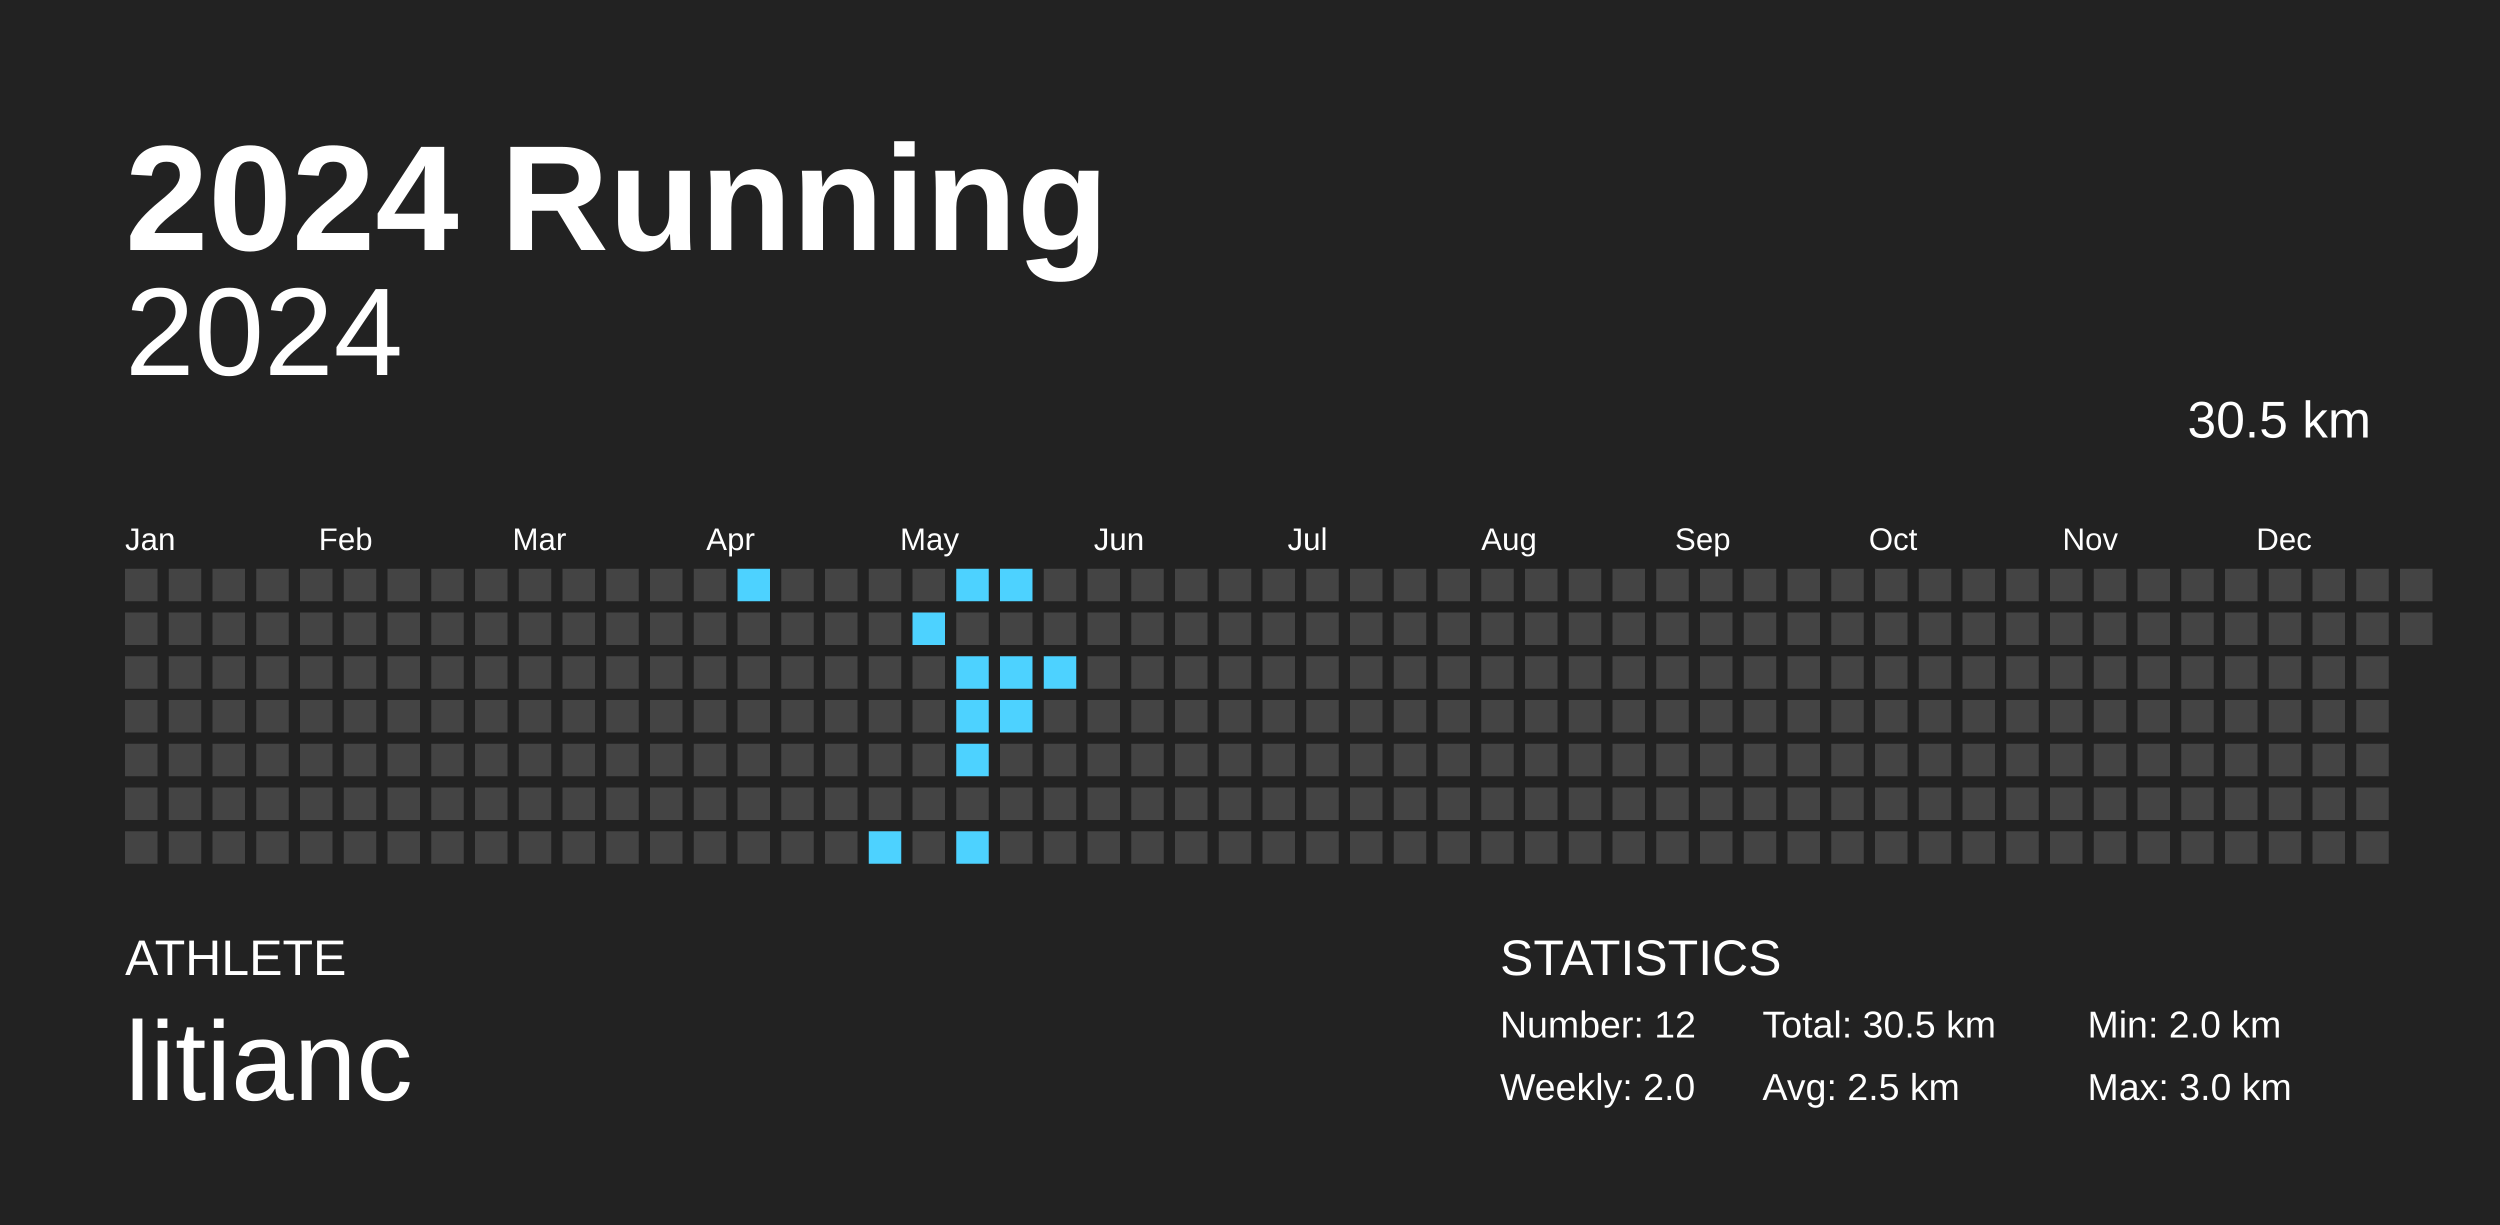
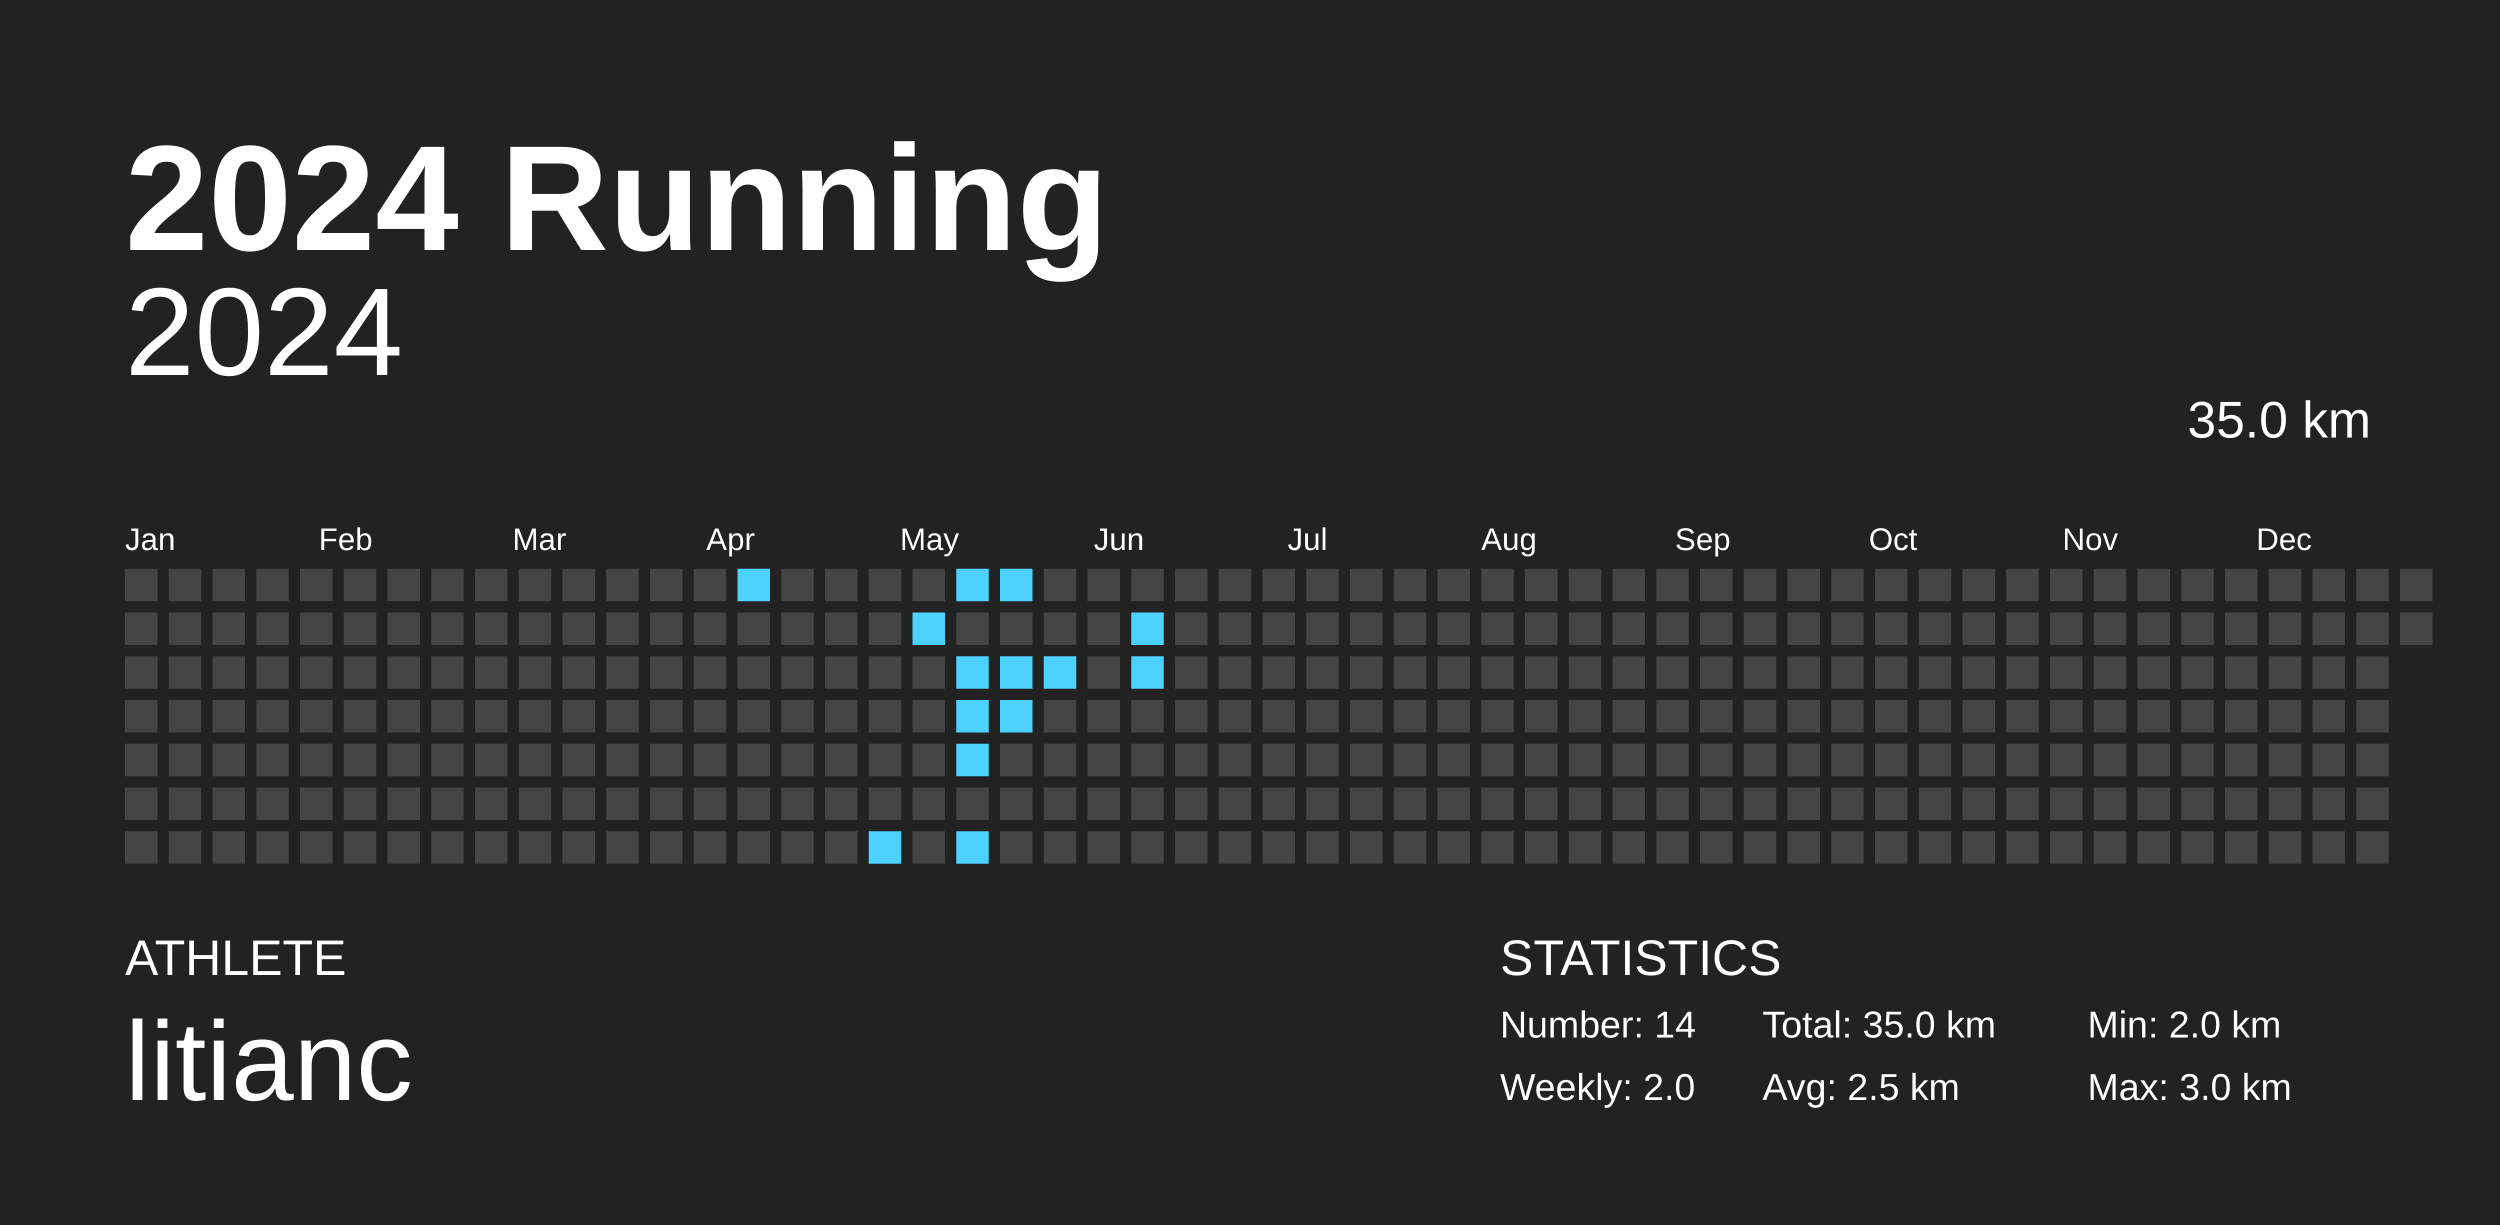
<svg xmlns="http://www.w3.org/2000/svg" baseProfile="full" height="98mm" version="1.1" viewBox="0,0,200,98" width="200mm">
  <defs />
  <rect fill="#222222" height="98" width="200" x="0" y="0" />
  <text fill="#FFFFFF" style="font-size:12px; font-family:Arial; font-weight:bold;" x="10" y="20">2024 Running</text>
  <text fill="#FFFFFF" style="font-size:4px; font-family:Arial" x="10" y="78">ATHLETE</text>
  <text fill="#FFFFFF" style="font-size:9px; font-family:Arial" x="10" y="88">litianc</text>
  <text fill="#FFFFFF" style="font-size:4px; font-family:Arial" x="120" y="78">STATISTICS</text>
-   <text fill="#FFFFFF" style="font-size:3px; font-family:Arial" x="120" y="83">Number: 12</text>
+   <text fill="#FFFFFF" style="font-size:3px; font-family:Arial" x="120" y="83">Number: 14</text>
  <text fill="#FFFFFF" style="font-size:3px; font-family:Arial" x="120" y="88">Weekly: 2.0</text>
-   <text fill="#FFFFFF" style="font-size:3px; font-family:Arial" x="141" y="83">Total: 30.5 km</text>
+   <text fill="#FFFFFF" style="font-size:3px; font-family:Arial" x="141" y="83">Total: 35.0 km</text>
  <text fill="#FFFFFF" style="font-size:3px; font-family:Arial" x="141" y="88">Avg: 2.5 km</text>
  <text fill="#FFFFFF" style="font-size:3px; font-family:Arial" x="167" y="83">Min: 2.0 km</text>
  <text fill="#FFFFFF" style="font-size:3px; font-family:Arial" x="167" y="88">Max: 3.0 km</text>
  <text alignment-baseline="hanging" fill="#FFFFFF" style="font-size:10.0px; font-family:Arial;" x="10" y="30">2024</text>
-   <text alignment-baseline="hanging" fill="#FFFFFF" style="font-size:4.125px; font-family:Arial;" x="175" y="35">30.5 km</text>
+   <text alignment-baseline="hanging" fill="#FFFFFF" style="font-size:4.125px; font-family:Arial;" x="175" y="35">35.0 km</text>
  <text fill="#FFFFFF" style="font-size:2.5px; font-family:Arial" x="10.0" y="44">Jan</text>
  <text fill="#FFFFFF" style="font-size:2.5px; font-family:Arial" x="25.5" y="44">Feb</text>
  <text fill="#FFFFFF" style="font-size:2.5px; font-family:Arial" x="41.0" y="44">Mar</text>
  <text fill="#FFFFFF" style="font-size:2.5px; font-family:Arial" x="56.5" y="44">Apr</text>
  <text fill="#FFFFFF" style="font-size:2.5px; font-family:Arial" x="72.0" y="44">May</text>
  <text fill="#FFFFFF" style="font-size:2.5px; font-family:Arial" x="87.5" y="44">Jun</text>
  <text fill="#FFFFFF" style="font-size:2.5px; font-family:Arial" x="103.0" y="44">Jul</text>
  <text fill="#FFFFFF" style="font-size:2.5px; font-family:Arial" x="118.5" y="44">Aug</text>
  <text fill="#FFFFFF" style="font-size:2.5px; font-family:Arial" x="134.0" y="44">Sep</text>
  <text fill="#FFFFFF" style="font-size:2.5px; font-family:Arial" x="149.5" y="44">Oct</text>
  <text fill="#FFFFFF" style="font-size:2.5px; font-family:Arial" x="165.0" y="44">Nov</text>
  <text fill="#FFFFFF" style="font-size:2.5px; font-family:Arial" x="180.5" y="44">Dec</text>
  <rect fill="#444444" height="2.6" width="2.6" x="10.0" y="45.5" />
  <rect fill="#444444" height="2.6" width="2.6" x="10.0" y="49.0" />
  <rect fill="#444444" height="2.6" width="2.6" x="10.0" y="52.5" />
  <rect fill="#444444" height="2.6" width="2.6" x="10.0" y="56.0" />
  <rect fill="#444444" height="2.6" width="2.6" x="10.0" y="59.5" />
  <rect fill="#444444" height="2.6" width="2.6" x="10.0" y="63.0" />
  <rect fill="#444444" height="2.6" width="2.6" x="10.0" y="66.5" />
  <rect fill="#444444" height="2.6" width="2.6" x="13.5" y="45.5" />
  <rect fill="#444444" height="2.6" width="2.6" x="13.5" y="49.0" />
  <rect fill="#444444" height="2.6" width="2.6" x="13.5" y="52.5" />
  <rect fill="#444444" height="2.6" width="2.6" x="13.5" y="56.0" />
  <rect fill="#444444" height="2.6" width="2.6" x="13.5" y="59.5" />
  <rect fill="#444444" height="2.6" width="2.6" x="13.5" y="63.0" />
  <rect fill="#444444" height="2.6" width="2.6" x="13.5" y="66.5" />
  <rect fill="#444444" height="2.6" width="2.6" x="17.0" y="45.5" />
  <rect fill="#444444" height="2.6" width="2.6" x="17.0" y="49.0" />
  <rect fill="#444444" height="2.6" width="2.6" x="17.0" y="52.5" />
  <rect fill="#444444" height="2.6" width="2.6" x="17.0" y="56.0" />
  <rect fill="#444444" height="2.6" width="2.6" x="17.0" y="59.5" />
  <rect fill="#444444" height="2.6" width="2.6" x="17.0" y="63.0" />
  <rect fill="#444444" height="2.6" width="2.6" x="17.0" y="66.5" />
  <rect fill="#444444" height="2.6" width="2.6" x="20.5" y="45.5" />
  <rect fill="#444444" height="2.6" width="2.6" x="20.5" y="49.0" />
  <rect fill="#444444" height="2.6" width="2.6" x="20.5" y="52.5" />
  <rect fill="#444444" height="2.6" width="2.6" x="20.5" y="56.0" />
  <rect fill="#444444" height="2.6" width="2.6" x="20.5" y="59.5" />
  <rect fill="#444444" height="2.6" width="2.6" x="20.5" y="63.0" />
  <rect fill="#444444" height="2.6" width="2.6" x="20.5" y="66.5" />
  <rect fill="#444444" height="2.6" width="2.6" x="24.0" y="45.5" />
  <rect fill="#444444" height="2.6" width="2.6" x="24.0" y="49.0" />
  <rect fill="#444444" height="2.6" width="2.6" x="24.0" y="52.5" />
  <rect fill="#444444" height="2.6" width="2.6" x="24.0" y="56.0" />
  <rect fill="#444444" height="2.6" width="2.6" x="24.0" y="59.5" />
  <rect fill="#444444" height="2.6" width="2.6" x="24.0" y="63.0" />
  <rect fill="#444444" height="2.6" width="2.6" x="24.0" y="66.5" />
  <rect fill="#444444" height="2.6" width="2.6" x="27.5" y="45.5" />
  <rect fill="#444444" height="2.6" width="2.6" x="27.5" y="49.0" />
  <rect fill="#444444" height="2.6" width="2.6" x="27.5" y="52.5" />
  <rect fill="#444444" height="2.6" width="2.6" x="27.5" y="56.0" />
  <rect fill="#444444" height="2.6" width="2.6" x="27.5" y="59.5" />
  <rect fill="#444444" height="2.6" width="2.6" x="27.5" y="63.0" />
  <rect fill="#444444" height="2.6" width="2.6" x="27.5" y="66.5" />
  <rect fill="#444444" height="2.6" width="2.6" x="31.0" y="45.5" />
  <rect fill="#444444" height="2.6" width="2.6" x="31.0" y="49.0" />
  <rect fill="#444444" height="2.6" width="2.6" x="31.0" y="52.5" />
  <rect fill="#444444" height="2.6" width="2.6" x="31.0" y="56.0" />
  <rect fill="#444444" height="2.6" width="2.6" x="31.0" y="59.5" />
  <rect fill="#444444" height="2.6" width="2.6" x="31.0" y="63.0" />
  <rect fill="#444444" height="2.6" width="2.6" x="31.0" y="66.5" />
  <rect fill="#444444" height="2.6" width="2.6" x="34.5" y="45.5" />
  <rect fill="#444444" height="2.6" width="2.6" x="34.5" y="49.0" />
  <rect fill="#444444" height="2.6" width="2.6" x="34.5" y="52.5" />
  <rect fill="#444444" height="2.6" width="2.6" x="34.5" y="56.0" />
  <rect fill="#444444" height="2.6" width="2.6" x="34.5" y="59.5" />
  <rect fill="#444444" height="2.6" width="2.6" x="34.5" y="63.0" />
  <rect fill="#444444" height="2.6" width="2.6" x="34.5" y="66.5" />
  <rect fill="#444444" height="2.6" width="2.6" x="38.0" y="45.5" />
  <rect fill="#444444" height="2.6" width="2.6" x="38.0" y="49.0" />
  <rect fill="#444444" height="2.6" width="2.6" x="38.0" y="52.5" />
  <rect fill="#444444" height="2.6" width="2.6" x="38.0" y="56.0" />
  <rect fill="#444444" height="2.6" width="2.6" x="38.0" y="59.5" />
  <rect fill="#444444" height="2.6" width="2.6" x="38.0" y="63.0" />
  <rect fill="#444444" height="2.6" width="2.6" x="38.0" y="66.5" />
  <rect fill="#444444" height="2.6" width="2.6" x="41.5" y="45.5" />
  <rect fill="#444444" height="2.6" width="2.6" x="41.5" y="49.0" />
  <rect fill="#444444" height="2.6" width="2.6" x="41.5" y="52.5" />
  <rect fill="#444444" height="2.6" width="2.6" x="41.5" y="56.0" />
  <rect fill="#444444" height="2.6" width="2.6" x="41.5" y="59.5" />
  <rect fill="#444444" height="2.6" width="2.6" x="41.5" y="63.0" />
  <rect fill="#444444" height="2.6" width="2.6" x="41.5" y="66.5" />
  <rect fill="#444444" height="2.6" width="2.6" x="45.0" y="45.5" />
  <rect fill="#444444" height="2.6" width="2.6" x="45.0" y="49.0" />
  <rect fill="#444444" height="2.6" width="2.6" x="45.0" y="52.5" />
  <rect fill="#444444" height="2.6" width="2.6" x="45.0" y="56.0" />
  <rect fill="#444444" height="2.6" width="2.6" x="45.0" y="59.5" />
  <rect fill="#444444" height="2.6" width="2.6" x="45.0" y="63.0" />
  <rect fill="#444444" height="2.6" width="2.6" x="45.0" y="66.5" />
  <rect fill="#444444" height="2.6" width="2.6" x="48.5" y="45.5" />
  <rect fill="#444444" height="2.6" width="2.6" x="48.5" y="49.0" />
  <rect fill="#444444" height="2.6" width="2.6" x="48.5" y="52.5" />
  <rect fill="#444444" height="2.6" width="2.6" x="48.5" y="56.0" />
  <rect fill="#444444" height="2.6" width="2.6" x="48.5" y="59.5" />
  <rect fill="#444444" height="2.6" width="2.6" x="48.5" y="63.0" />
  <rect fill="#444444" height="2.6" width="2.6" x="48.5" y="66.5" />
  <rect fill="#444444" height="2.6" width="2.6" x="52.0" y="45.5" />
  <rect fill="#444444" height="2.6" width="2.6" x="52.0" y="49.0" />
  <rect fill="#444444" height="2.6" width="2.6" x="52.0" y="52.5" />
  <rect fill="#444444" height="2.6" width="2.6" x="52.0" y="56.0" />
  <rect fill="#444444" height="2.6" width="2.6" x="52.0" y="59.5" />
  <rect fill="#444444" height="2.6" width="2.6" x="52.0" y="63.0" />
  <rect fill="#444444" height="2.6" width="2.6" x="52.0" y="66.5" />
  <rect fill="#444444" height="2.6" width="2.6" x="55.5" y="45.5" />
  <rect fill="#444444" height="2.6" width="2.6" x="55.5" y="49.0" />
  <rect fill="#444444" height="2.6" width="2.6" x="55.5" y="52.5" />
  <rect fill="#444444" height="2.6" width="2.6" x="55.5" y="56.0" />
  <rect fill="#444444" height="2.6" width="2.6" x="55.5" y="59.5" />
  <rect fill="#444444" height="2.6" width="2.6" x="55.5" y="63.0" />
  <rect fill="#444444" height="2.6" width="2.6" x="55.5" y="66.5" />
  <rect fill="#4dd2ff" height="2.6" width="2.6" x="59.0" y="45.5" />
  <rect fill="#444444" height="2.6" width="2.6" x="59.0" y="49.0" />
  <rect fill="#444444" height="2.6" width="2.6" x="59.0" y="52.5" />
  <rect fill="#444444" height="2.6" width="2.6" x="59.0" y="56.0" />
  <rect fill="#444444" height="2.6" width="2.6" x="59.0" y="59.5" />
  <rect fill="#444444" height="2.6" width="2.6" x="59.0" y="63.0" />
  <rect fill="#444444" height="2.6" width="2.6" x="59.0" y="66.5" />
  <rect fill="#444444" height="2.6" width="2.6" x="62.5" y="45.5" />
  <rect fill="#444444" height="2.6" width="2.6" x="62.5" y="49.0" />
  <rect fill="#444444" height="2.6" width="2.6" x="62.5" y="52.5" />
  <rect fill="#444444" height="2.6" width="2.6" x="62.5" y="56.0" />
  <rect fill="#444444" height="2.6" width="2.6" x="62.5" y="59.5" />
  <rect fill="#444444" height="2.6" width="2.6" x="62.5" y="63.0" />
  <rect fill="#444444" height="2.6" width="2.6" x="62.5" y="66.5" />
  <rect fill="#444444" height="2.6" width="2.6" x="66.0" y="45.5" />
  <rect fill="#444444" height="2.6" width="2.6" x="66.0" y="49.0" />
  <rect fill="#444444" height="2.6" width="2.6" x="66.0" y="52.5" />
  <rect fill="#444444" height="2.6" width="2.6" x="66.0" y="56.0" />
  <rect fill="#444444" height="2.6" width="2.6" x="66.0" y="59.5" />
  <rect fill="#444444" height="2.6" width="2.6" x="66.0" y="63.0" />
  <rect fill="#444444" height="2.6" width="2.6" x="66.0" y="66.5" />
  <rect fill="#444444" height="2.6" width="2.6" x="69.5" y="45.5" />
  <rect fill="#444444" height="2.6" width="2.6" x="69.5" y="49.0" />
  <rect fill="#444444" height="2.6" width="2.6" x="69.5" y="52.5" />
  <rect fill="#444444" height="2.6" width="2.6" x="69.5" y="56.0" />
  <rect fill="#444444" height="2.6" width="2.6" x="69.5" y="59.5" />
  <rect fill="#444444" height="2.6" width="2.6" x="69.5" y="63.0" />
  <rect fill="#4dd2ff" height="2.6" width="2.6" x="69.5" y="66.5" />
  <rect fill="#444444" height="2.6" width="2.6" x="73.0" y="45.5" />
  <rect fill="#4dd2ff" height="2.6" width="2.6" x="73.0" y="49.0" />
  <rect fill="#444444" height="2.6" width="2.6" x="73.0" y="52.5" />
  <rect fill="#444444" height="2.6" width="2.6" x="73.0" y="56.0" />
  <rect fill="#444444" height="2.6" width="2.6" x="73.0" y="59.5" />
  <rect fill="#444444" height="2.6" width="2.6" x="73.0" y="63.0" />
  <rect fill="#444444" height="2.6" width="2.6" x="73.0" y="66.5" />
  <rect fill="#4dd2ff" height="2.6" width="2.6" x="76.5" y="45.5" />
  <rect fill="#444444" height="2.6" width="2.6" x="76.5" y="49.0" />
  <rect fill="#4dd2ff" height="2.6" width="2.6" x="76.5" y="52.5" />
  <rect fill="#4dd2ff" height="2.6" width="2.6" x="76.5" y="56.0" />
  <rect fill="#4dd2ff" height="2.6" width="2.6" x="76.5" y="59.5" />
  <rect fill="#444444" height="2.6" width="2.6" x="76.5" y="63.0" />
  <rect fill="#4dd2ff" height="2.6" width="2.6" x="76.5" y="66.5" />
  <rect fill="#4dd2ff" height="2.6" width="2.6" x="80.0" y="45.5" />
  <rect fill="#444444" height="2.6" width="2.6" x="80.0" y="49.0" />
  <rect fill="#4dd2ff" height="2.6" width="2.6" x="80.0" y="52.5" />
  <rect fill="#4dd2ff" height="2.6" width="2.6" x="80.0" y="56.0" />
  <rect fill="#444444" height="2.6" width="2.6" x="80.0" y="59.5" />
  <rect fill="#444444" height="2.6" width="2.6" x="80.0" y="63.0" />
  <rect fill="#444444" height="2.6" width="2.6" x="80.0" y="66.5" />
  <rect fill="#444444" height="2.6" width="2.6" x="83.5" y="45.5" />
  <rect fill="#444444" height="2.6" width="2.6" x="83.5" y="49.0" />
  <rect fill="#4dd2ff" height="2.6" width="2.6" x="83.5" y="52.5" />
  <rect fill="#444444" height="2.6" width="2.6" x="83.5" y="56.0" />
  <rect fill="#444444" height="2.6" width="2.6" x="83.5" y="59.5" />
  <rect fill="#444444" height="2.6" width="2.6" x="83.5" y="63.0" />
  <rect fill="#444444" height="2.6" width="2.6" x="83.5" y="66.5" />
  <rect fill="#444444" height="2.6" width="2.6" x="87.0" y="45.5" />
  <rect fill="#444444" height="2.6" width="2.6" x="87.0" y="49.0" />
  <rect fill="#444444" height="2.6" width="2.6" x="87.0" y="52.5" />
  <rect fill="#444444" height="2.6" width="2.6" x="87.0" y="56.0" />
  <rect fill="#444444" height="2.6" width="2.6" x="87.0" y="59.5" />
  <rect fill="#444444" height="2.6" width="2.6" x="87.0" y="63.0" />
  <rect fill="#444444" height="2.6" width="2.6" x="87.0" y="66.5" />
  <rect fill="#444444" height="2.6" width="2.6" x="90.5" y="45.5" />
-   <rect fill="#444444" height="2.6" width="2.6" x="90.5" y="49.0" />
-   <rect fill="#444444" height="2.6" width="2.6" x="90.5" y="52.5" />
+   <rect fill="#4dd2ff" height="2.6" width="2.6" x="90.5" y="49.0" />
+   <rect fill="#4dd2ff" height="2.6" width="2.6" x="90.5" y="52.5" />
  <rect fill="#444444" height="2.6" width="2.6" x="90.5" y="56.0" />
  <rect fill="#444444" height="2.6" width="2.6" x="90.5" y="59.5" />
  <rect fill="#444444" height="2.6" width="2.6" x="90.5" y="63.0" />
  <rect fill="#444444" height="2.6" width="2.6" x="90.5" y="66.5" />
  <rect fill="#444444" height="2.6" width="2.6" x="94.0" y="45.5" />
  <rect fill="#444444" height="2.6" width="2.6" x="94.0" y="49.0" />
  <rect fill="#444444" height="2.6" width="2.6" x="94.0" y="52.5" />
  <rect fill="#444444" height="2.6" width="2.6" x="94.0" y="56.0" />
  <rect fill="#444444" height="2.6" width="2.6" x="94.0" y="59.5" />
  <rect fill="#444444" height="2.6" width="2.6" x="94.0" y="63.0" />
  <rect fill="#444444" height="2.6" width="2.6" x="94.0" y="66.5" />
  <rect fill="#444444" height="2.6" width="2.6" x="97.5" y="45.5" />
  <rect fill="#444444" height="2.6" width="2.6" x="97.5" y="49.0" />
  <rect fill="#444444" height="2.6" width="2.6" x="97.5" y="52.5" />
  <rect fill="#444444" height="2.6" width="2.6" x="97.5" y="56.0" />
  <rect fill="#444444" height="2.6" width="2.6" x="97.5" y="59.5" />
  <rect fill="#444444" height="2.6" width="2.6" x="97.5" y="63.0" />
  <rect fill="#444444" height="2.6" width="2.6" x="97.5" y="66.5" />
  <rect fill="#444444" height="2.6" width="2.6" x="101.0" y="45.5" />
  <rect fill="#444444" height="2.6" width="2.6" x="101.0" y="49.0" />
  <rect fill="#444444" height="2.6" width="2.6" x="101.0" y="52.5" />
  <rect fill="#444444" height="2.6" width="2.6" x="101.0" y="56.0" />
  <rect fill="#444444" height="2.6" width="2.6" x="101.0" y="59.5" />
  <rect fill="#444444" height="2.6" width="2.6" x="101.0" y="63.0" />
  <rect fill="#444444" height="2.6" width="2.6" x="101.0" y="66.5" />
  <rect fill="#444444" height="2.6" width="2.6" x="104.5" y="45.5" />
  <rect fill="#444444" height="2.6" width="2.6" x="104.5" y="49.0" />
  <rect fill="#444444" height="2.6" width="2.6" x="104.5" y="52.5" />
  <rect fill="#444444" height="2.6" width="2.6" x="104.5" y="56.0" />
  <rect fill="#444444" height="2.6" width="2.6" x="104.5" y="59.5" />
  <rect fill="#444444" height="2.6" width="2.6" x="104.5" y="63.0" />
  <rect fill="#444444" height="2.6" width="2.6" x="104.5" y="66.5" />
  <rect fill="#444444" height="2.6" width="2.6" x="108.0" y="45.5" />
  <rect fill="#444444" height="2.6" width="2.6" x="108.0" y="49.0" />
  <rect fill="#444444" height="2.6" width="2.6" x="108.0" y="52.5" />
  <rect fill="#444444" height="2.6" width="2.6" x="108.0" y="56.0" />
  <rect fill="#444444" height="2.6" width="2.6" x="108.0" y="59.5" />
  <rect fill="#444444" height="2.6" width="2.6" x="108.0" y="63.0" />
  <rect fill="#444444" height="2.6" width="2.6" x="108.0" y="66.5" />
  <rect fill="#444444" height="2.6" width="2.6" x="111.5" y="45.5" />
  <rect fill="#444444" height="2.6" width="2.6" x="111.5" y="49.0" />
  <rect fill="#444444" height="2.6" width="2.6" x="111.5" y="52.5" />
  <rect fill="#444444" height="2.6" width="2.6" x="111.5" y="56.0" />
  <rect fill="#444444" height="2.6" width="2.6" x="111.5" y="59.5" />
  <rect fill="#444444" height="2.6" width="2.6" x="111.5" y="63.0" />
  <rect fill="#444444" height="2.6" width="2.6" x="111.5" y="66.5" />
  <rect fill="#444444" height="2.6" width="2.6" x="115.0" y="45.5" />
  <rect fill="#444444" height="2.6" width="2.6" x="115.0" y="49.0" />
  <rect fill="#444444" height="2.6" width="2.6" x="115.0" y="52.5" />
  <rect fill="#444444" height="2.6" width="2.6" x="115.0" y="56.0" />
  <rect fill="#444444" height="2.6" width="2.6" x="115.0" y="59.5" />
  <rect fill="#444444" height="2.6" width="2.6" x="115.0" y="63.0" />
  <rect fill="#444444" height="2.6" width="2.6" x="115.0" y="66.5" />
  <rect fill="#444444" height="2.6" width="2.6" x="118.5" y="45.5" />
  <rect fill="#444444" height="2.6" width="2.6" x="118.5" y="49.0" />
  <rect fill="#444444" height="2.6" width="2.6" x="118.5" y="52.5" />
  <rect fill="#444444" height="2.6" width="2.6" x="118.5" y="56.0" />
  <rect fill="#444444" height="2.6" width="2.6" x="118.5" y="59.5" />
  <rect fill="#444444" height="2.6" width="2.6" x="118.5" y="63.0" />
  <rect fill="#444444" height="2.6" width="2.6" x="118.5" y="66.5" />
  <rect fill="#444444" height="2.6" width="2.6" x="122.0" y="45.5" />
  <rect fill="#444444" height="2.6" width="2.6" x="122.0" y="49.0" />
  <rect fill="#444444" height="2.6" width="2.6" x="122.0" y="52.5" />
  <rect fill="#444444" height="2.6" width="2.6" x="122.0" y="56.0" />
  <rect fill="#444444" height="2.6" width="2.6" x="122.0" y="59.5" />
  <rect fill="#444444" height="2.6" width="2.6" x="122.0" y="63.0" />
  <rect fill="#444444" height="2.6" width="2.6" x="122.0" y="66.5" />
  <rect fill="#444444" height="2.6" width="2.6" x="125.5" y="45.5" />
  <rect fill="#444444" height="2.6" width="2.6" x="125.5" y="49.0" />
  <rect fill="#444444" height="2.6" width="2.6" x="125.5" y="52.5" />
  <rect fill="#444444" height="2.6" width="2.6" x="125.5" y="56.0" />
  <rect fill="#444444" height="2.6" width="2.6" x="125.5" y="59.5" />
  <rect fill="#444444" height="2.6" width="2.6" x="125.5" y="63.0" />
  <rect fill="#444444" height="2.6" width="2.6" x="125.5" y="66.5" />
  <rect fill="#444444" height="2.6" width="2.6" x="129.0" y="45.5" />
  <rect fill="#444444" height="2.6" width="2.6" x="129.0" y="49.0" />
  <rect fill="#444444" height="2.6" width="2.6" x="129.0" y="52.5" />
  <rect fill="#444444" height="2.6" width="2.6" x="129.0" y="56.0" />
  <rect fill="#444444" height="2.6" width="2.6" x="129.0" y="59.5" />
  <rect fill="#444444" height="2.6" width="2.6" x="129.0" y="63.0" />
  <rect fill="#444444" height="2.6" width="2.6" x="129.0" y="66.5" />
  <rect fill="#444444" height="2.6" width="2.6" x="132.5" y="45.5" />
  <rect fill="#444444" height="2.6" width="2.6" x="132.5" y="49.0" />
  <rect fill="#444444" height="2.6" width="2.6" x="132.5" y="52.5" />
  <rect fill="#444444" height="2.6" width="2.6" x="132.5" y="56.0" />
  <rect fill="#444444" height="2.6" width="2.6" x="132.5" y="59.5" />
  <rect fill="#444444" height="2.6" width="2.6" x="132.5" y="63.0" />
  <rect fill="#444444" height="2.6" width="2.6" x="132.5" y="66.5" />
  <rect fill="#444444" height="2.6" width="2.6" x="136.0" y="45.5" />
  <rect fill="#444444" height="2.6" width="2.6" x="136.0" y="49.0" />
  <rect fill="#444444" height="2.6" width="2.6" x="136.0" y="52.5" />
  <rect fill="#444444" height="2.6" width="2.6" x="136.0" y="56.0" />
  <rect fill="#444444" height="2.6" width="2.6" x="136.0" y="59.5" />
  <rect fill="#444444" height="2.6" width="2.6" x="136.0" y="63.0" />
  <rect fill="#444444" height="2.6" width="2.6" x="136.0" y="66.5" />
  <rect fill="#444444" height="2.6" width="2.6" x="139.5" y="45.5" />
  <rect fill="#444444" height="2.6" width="2.6" x="139.5" y="49.0" />
  <rect fill="#444444" height="2.6" width="2.6" x="139.5" y="52.5" />
  <rect fill="#444444" height="2.6" width="2.6" x="139.5" y="56.0" />
  <rect fill="#444444" height="2.6" width="2.6" x="139.5" y="59.5" />
  <rect fill="#444444" height="2.6" width="2.6" x="139.5" y="63.0" />
  <rect fill="#444444" height="2.6" width="2.6" x="139.5" y="66.5" />
  <rect fill="#444444" height="2.6" width="2.6" x="143.0" y="45.5" />
  <rect fill="#444444" height="2.6" width="2.6" x="143.0" y="49.0" />
  <rect fill="#444444" height="2.6" width="2.6" x="143.0" y="52.5" />
  <rect fill="#444444" height="2.6" width="2.6" x="143.0" y="56.0" />
  <rect fill="#444444" height="2.6" width="2.6" x="143.0" y="59.5" />
  <rect fill="#444444" height="2.6" width="2.6" x="143.0" y="63.0" />
  <rect fill="#444444" height="2.6" width="2.6" x="143.0" y="66.5" />
  <rect fill="#444444" height="2.6" width="2.6" x="146.5" y="45.5" />
  <rect fill="#444444" height="2.6" width="2.6" x="146.5" y="49.0" />
  <rect fill="#444444" height="2.6" width="2.6" x="146.5" y="52.5" />
  <rect fill="#444444" height="2.6" width="2.6" x="146.5" y="56.0" />
  <rect fill="#444444" height="2.6" width="2.6" x="146.5" y="59.5" />
  <rect fill="#444444" height="2.6" width="2.6" x="146.5" y="63.0" />
  <rect fill="#444444" height="2.6" width="2.6" x="146.5" y="66.5" />
  <rect fill="#444444" height="2.6" width="2.6" x="150.0" y="45.5" />
  <rect fill="#444444" height="2.6" width="2.6" x="150.0" y="49.0" />
  <rect fill="#444444" height="2.6" width="2.6" x="150.0" y="52.5" />
  <rect fill="#444444" height="2.6" width="2.6" x="150.0" y="56.0" />
  <rect fill="#444444" height="2.6" width="2.6" x="150.0" y="59.5" />
  <rect fill="#444444" height="2.6" width="2.6" x="150.0" y="63.0" />
  <rect fill="#444444" height="2.6" width="2.6" x="150.0" y="66.5" />
  <rect fill="#444444" height="2.6" width="2.6" x="153.5" y="45.5" />
  <rect fill="#444444" height="2.6" width="2.6" x="153.5" y="49.0" />
  <rect fill="#444444" height="2.6" width="2.6" x="153.5" y="52.5" />
  <rect fill="#444444" height="2.6" width="2.6" x="153.5" y="56.0" />
  <rect fill="#444444" height="2.6" width="2.6" x="153.5" y="59.5" />
  <rect fill="#444444" height="2.6" width="2.6" x="153.5" y="63.0" />
  <rect fill="#444444" height="2.6" width="2.6" x="153.5" y="66.5" />
  <rect fill="#444444" height="2.6" width="2.6" x="157.0" y="45.5" />
  <rect fill="#444444" height="2.6" width="2.6" x="157.0" y="49.0" />
  <rect fill="#444444" height="2.6" width="2.6" x="157.0" y="52.5" />
  <rect fill="#444444" height="2.6" width="2.6" x="157.0" y="56.0" />
  <rect fill="#444444" height="2.6" width="2.6" x="157.0" y="59.5" />
  <rect fill="#444444" height="2.6" width="2.6" x="157.0" y="63.0" />
  <rect fill="#444444" height="2.6" width="2.6" x="157.0" y="66.5" />
  <rect fill="#444444" height="2.6" width="2.6" x="160.5" y="45.5" />
  <rect fill="#444444" height="2.6" width="2.6" x="160.5" y="49.0" />
  <rect fill="#444444" height="2.6" width="2.6" x="160.5" y="52.5" />
  <rect fill="#444444" height="2.6" width="2.6" x="160.5" y="56.0" />
  <rect fill="#444444" height="2.6" width="2.6" x="160.5" y="59.5" />
  <rect fill="#444444" height="2.6" width="2.6" x="160.5" y="63.0" />
  <rect fill="#444444" height="2.6" width="2.6" x="160.5" y="66.5" />
  <rect fill="#444444" height="2.6" width="2.6" x="164.0" y="45.5" />
  <rect fill="#444444" height="2.6" width="2.6" x="164.0" y="49.0" />
  <rect fill="#444444" height="2.6" width="2.6" x="164.0" y="52.5" />
  <rect fill="#444444" height="2.6" width="2.6" x="164.0" y="56.0" />
  <rect fill="#444444" height="2.6" width="2.6" x="164.0" y="59.5" />
  <rect fill="#444444" height="2.6" width="2.6" x="164.0" y="63.0" />
  <rect fill="#444444" height="2.6" width="2.6" x="164.0" y="66.5" />
  <rect fill="#444444" height="2.6" width="2.6" x="167.5" y="45.5" />
  <rect fill="#444444" height="2.6" width="2.6" x="167.5" y="49.0" />
  <rect fill="#444444" height="2.6" width="2.6" x="167.5" y="52.5" />
  <rect fill="#444444" height="2.6" width="2.6" x="167.5" y="56.0" />
  <rect fill="#444444" height="2.6" width="2.6" x="167.5" y="59.5" />
  <rect fill="#444444" height="2.6" width="2.6" x="167.5" y="63.0" />
  <rect fill="#444444" height="2.6" width="2.6" x="167.5" y="66.5" />
  <rect fill="#444444" height="2.6" width="2.6" x="171.0" y="45.5" />
  <rect fill="#444444" height="2.6" width="2.6" x="171.0" y="49.0" />
  <rect fill="#444444" height="2.6" width="2.6" x="171.0" y="52.5" />
  <rect fill="#444444" height="2.6" width="2.6" x="171.0" y="56.0" />
  <rect fill="#444444" height="2.6" width="2.6" x="171.0" y="59.5" />
  <rect fill="#444444" height="2.6" width="2.6" x="171.0" y="63.0" />
  <rect fill="#444444" height="2.6" width="2.6" x="171.0" y="66.5" />
  <rect fill="#444444" height="2.6" width="2.6" x="174.5" y="45.5" />
  <rect fill="#444444" height="2.6" width="2.6" x="174.5" y="49.0" />
  <rect fill="#444444" height="2.6" width="2.6" x="174.5" y="52.5" />
  <rect fill="#444444" height="2.6" width="2.6" x="174.5" y="56.0" />
  <rect fill="#444444" height="2.6" width="2.6" x="174.5" y="59.5" />
  <rect fill="#444444" height="2.6" width="2.6" x="174.5" y="63.0" />
  <rect fill="#444444" height="2.6" width="2.6" x="174.5" y="66.5" />
  <rect fill="#444444" height="2.6" width="2.6" x="178.0" y="45.5" />
  <rect fill="#444444" height="2.6" width="2.6" x="178.0" y="49.0" />
  <rect fill="#444444" height="2.6" width="2.6" x="178.0" y="52.5" />
  <rect fill="#444444" height="2.6" width="2.6" x="178.0" y="56.0" />
  <rect fill="#444444" height="2.6" width="2.6" x="178.0" y="59.5" />
  <rect fill="#444444" height="2.6" width="2.6" x="178.0" y="63.0" />
  <rect fill="#444444" height="2.6" width="2.6" x="178.0" y="66.5" />
  <rect fill="#444444" height="2.6" width="2.6" x="181.5" y="45.5" />
  <rect fill="#444444" height="2.6" width="2.6" x="181.5" y="49.0" />
  <rect fill="#444444" height="2.6" width="2.6" x="181.5" y="52.5" />
  <rect fill="#444444" height="2.6" width="2.6" x="181.5" y="56.0" />
  <rect fill="#444444" height="2.6" width="2.6" x="181.5" y="59.5" />
  <rect fill="#444444" height="2.6" width="2.6" x="181.5" y="63.0" />
  <rect fill="#444444" height="2.6" width="2.6" x="181.5" y="66.5" />
  <rect fill="#444444" height="2.6" width="2.6" x="185.0" y="45.5" />
  <rect fill="#444444" height="2.6" width="2.6" x="185.0" y="49.0" />
  <rect fill="#444444" height="2.6" width="2.6" x="185.0" y="52.5" />
  <rect fill="#444444" height="2.6" width="2.6" x="185.0" y="56.0" />
  <rect fill="#444444" height="2.6" width="2.6" x="185.0" y="59.5" />
  <rect fill="#444444" height="2.6" width="2.6" x="185.0" y="63.0" />
  <rect fill="#444444" height="2.6" width="2.6" x="185.0" y="66.5" />
  <rect fill="#444444" height="2.6" width="2.6" x="188.5" y="45.5" />
  <rect fill="#444444" height="2.6" width="2.6" x="188.5" y="49.0" />
  <rect fill="#444444" height="2.6" width="2.6" x="188.5" y="52.5" />
  <rect fill="#444444" height="2.6" width="2.6" x="188.5" y="56.0" />
  <rect fill="#444444" height="2.6" width="2.6" x="188.5" y="59.5" />
  <rect fill="#444444" height="2.6" width="2.6" x="188.5" y="63.0" />
  <rect fill="#444444" height="2.6" width="2.6" x="188.5" y="66.5" />
  <rect fill="#444444" height="2.6" width="2.6" x="192.0" y="45.5" />
  <rect fill="#444444" height="2.6" width="2.6" x="192.0" y="49.0" />
</svg>
